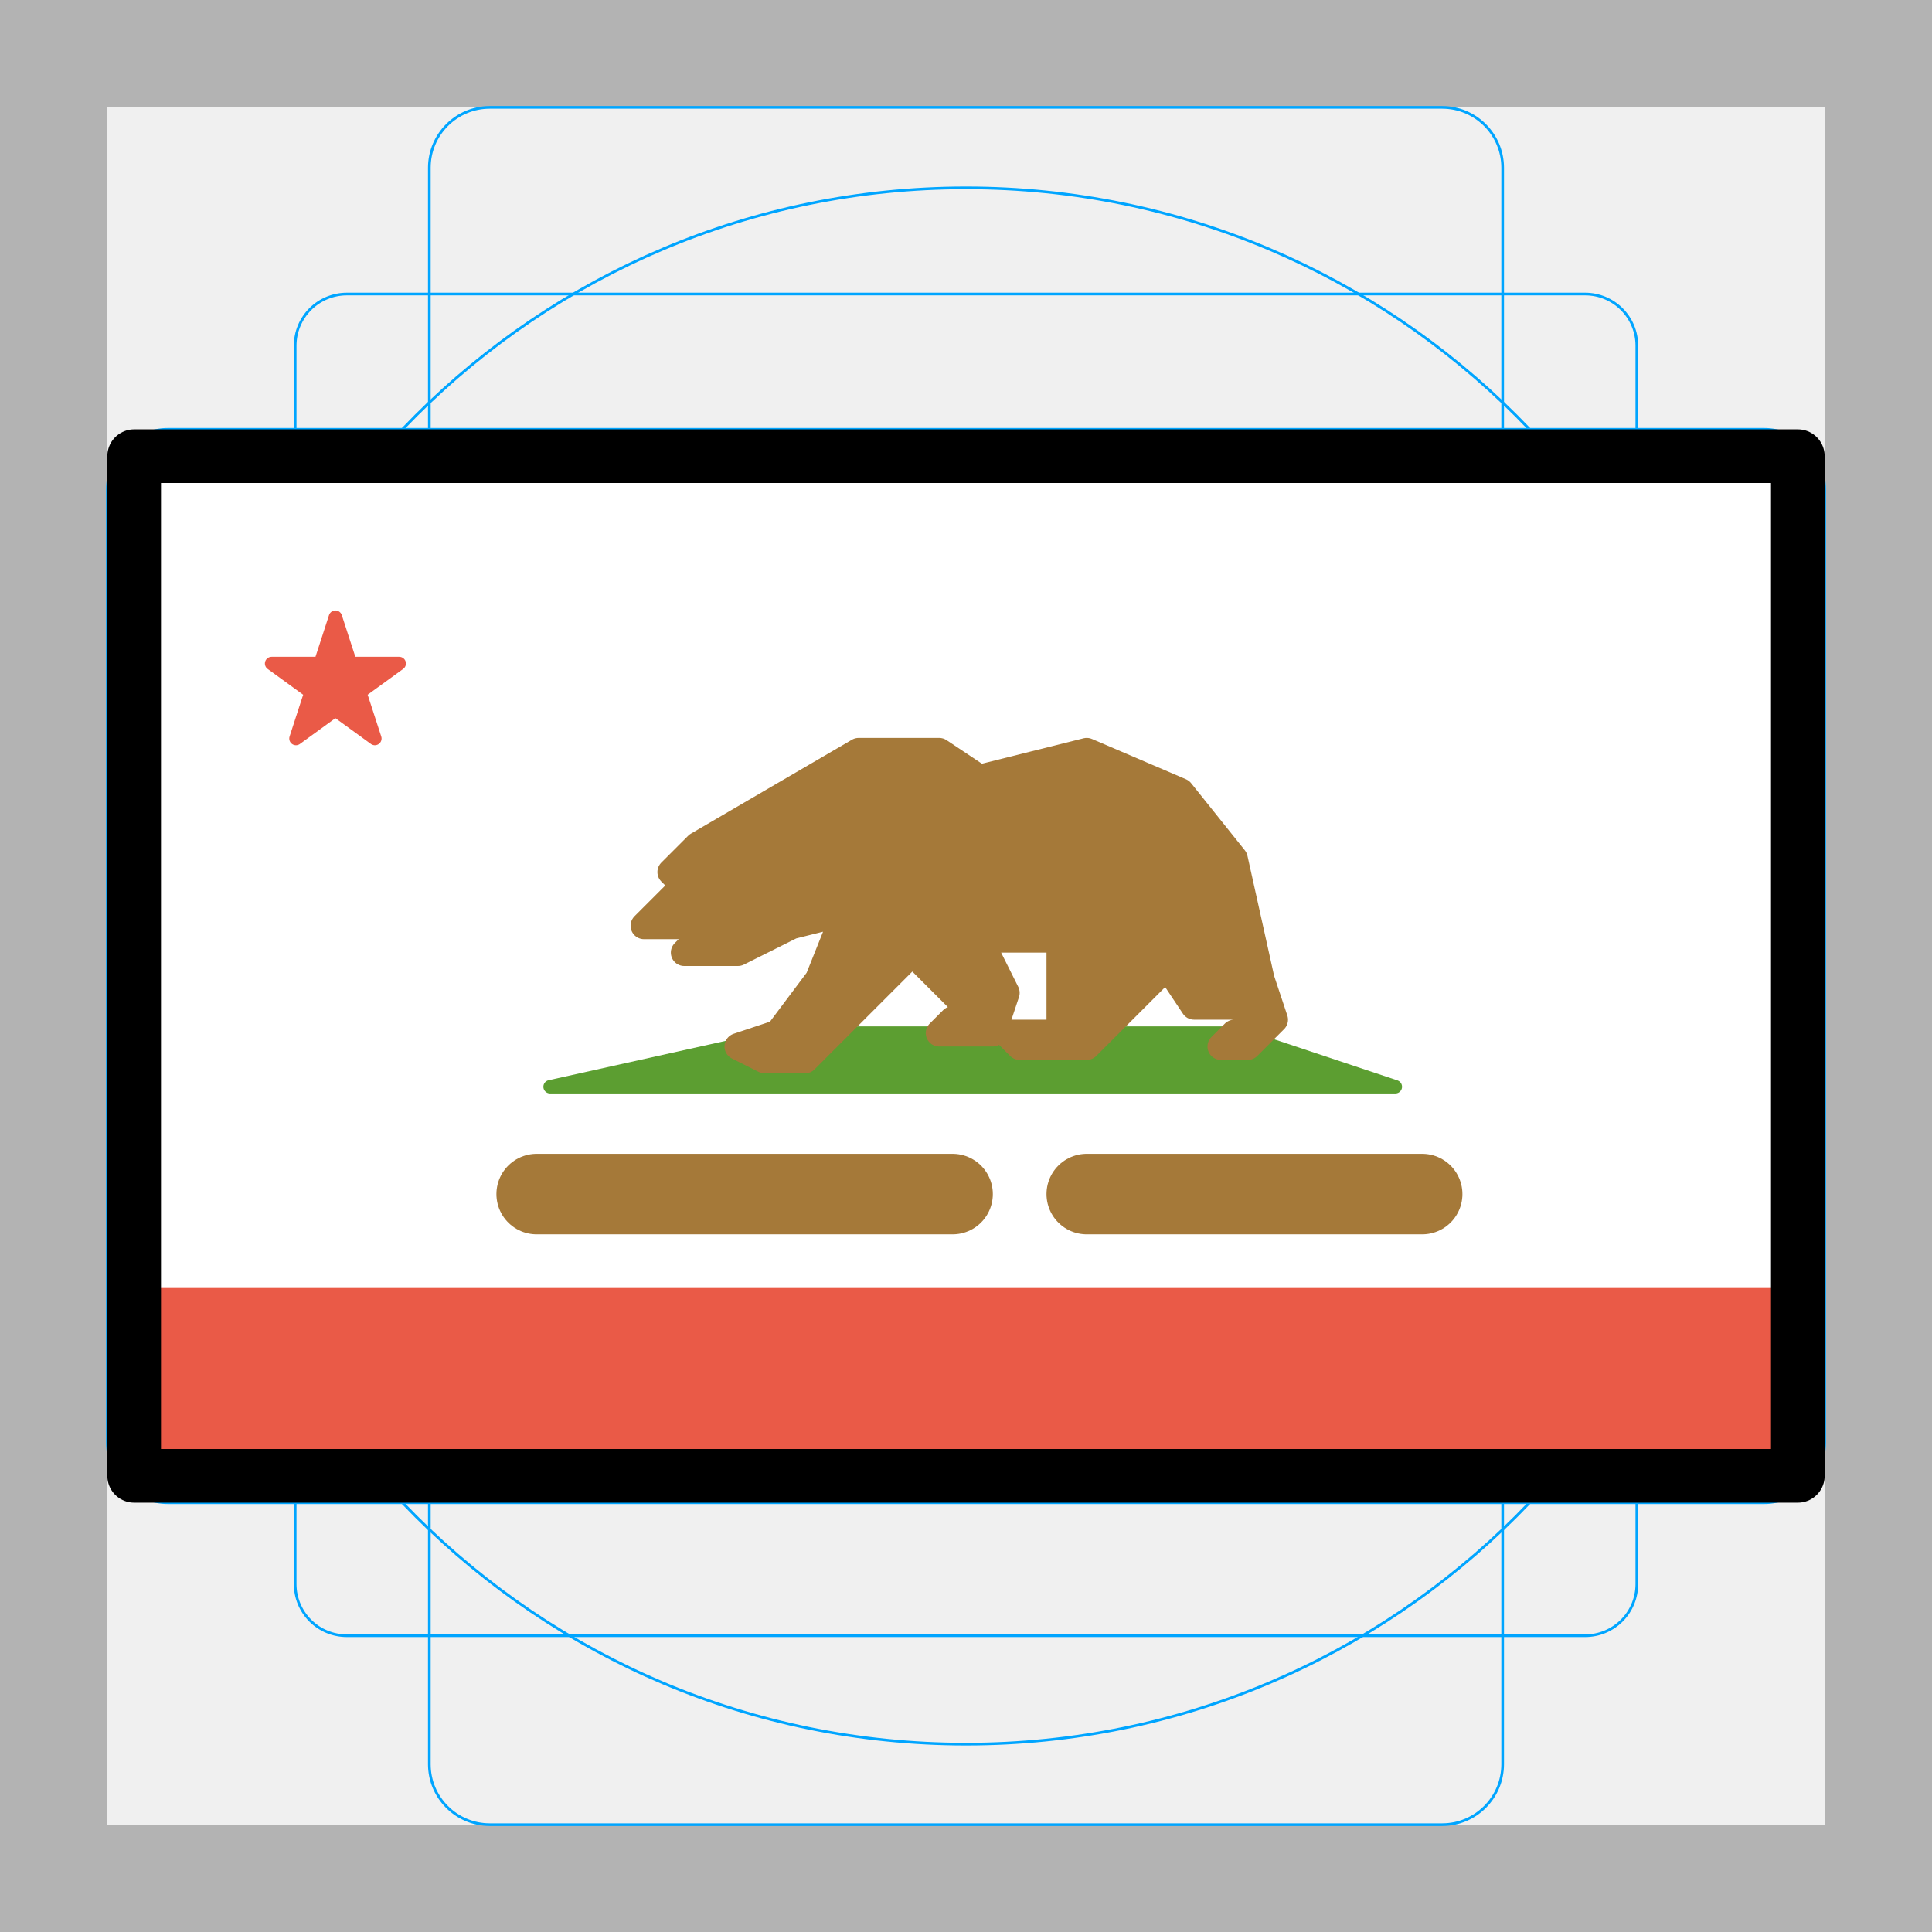
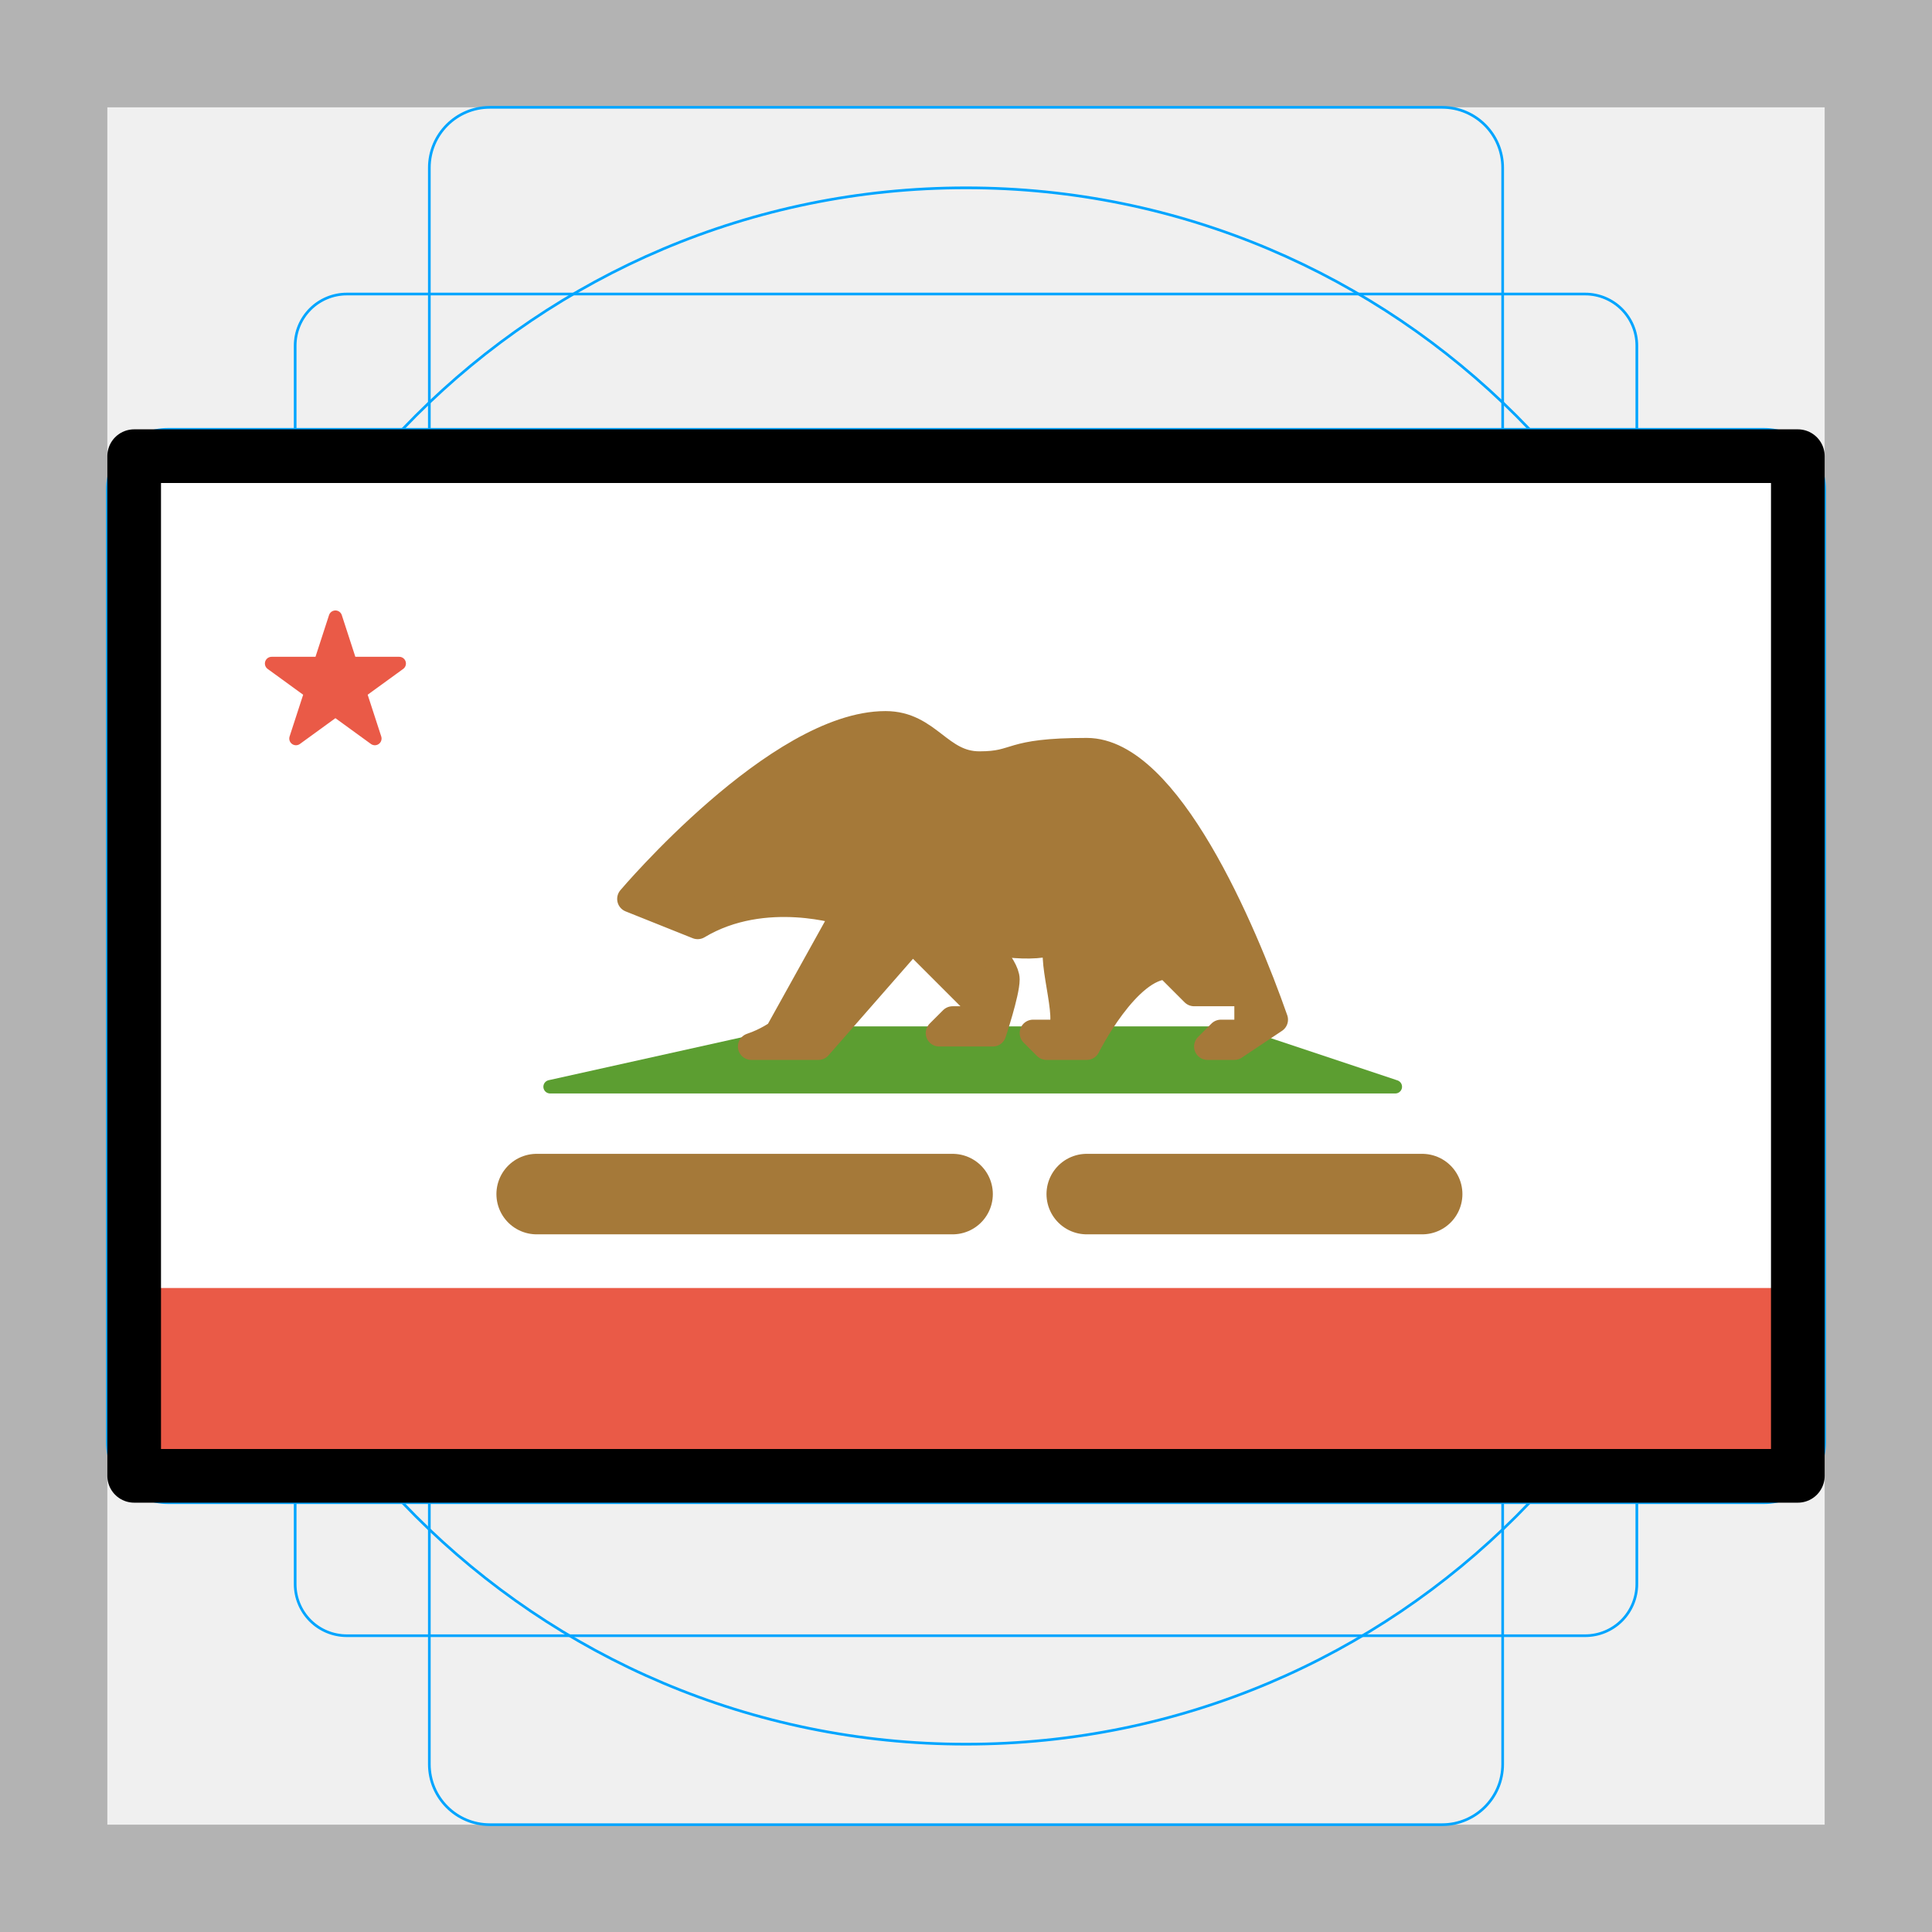
<svg xmlns="http://www.w3.org/2000/svg" id="emoji" viewBox="0 0 72 72">
  <g id="grid">
    <path fill="#B3B3B3" d="M68 4V68H4V4H68ZM72 0H0V72H72V0Z" />
    <path fill="none" stroke="#00A5FF" stroke-miterlimit="10" stroke-width="0.1" d="M12.923 10.958H59.077C59.587 10.958 60.076 11.161 60.437 11.522C60.797 11.882 61 12.371 61 12.881V59.035C61 59.545 60.797 60.034 60.437 60.395C60.076 60.756 59.587 60.958 59.077 60.958H12.923C12.413 60.958 11.924 60.756 11.563 60.395C11.203 60.034 11 59.545 11 59.035V12.881C11 12.371 11.203 11.882 11.563 11.521C11.924 11.161 12.413 10.958 12.923 10.958V10.958Z" />
    <path fill="none" stroke="#00A5FF" stroke-miterlimit="10" stroke-width="0.1" d="M53.746 4H18.254C17.009 4 16 5.009 16 6.254V65.746C16 66.991 17.009 68 18.254 68H53.746C54.991 68 56 66.991 56 65.746V6.254C56 5.009 54.991 4 53.746 4Z" />
    <path fill="none" stroke="#00A5FF" stroke-miterlimit="10" stroke-width="0.1" d="M68 53.746V18.254C68 17.009 66.991 16 65.746 16L6.254 16C5.009 16 4 17.009 4 18.254V53.746C4 54.991 5.009 56 6.254 56L65.746 56C66.991 56 68 54.991 68 53.746Z" />
    <path fill="none" stroke="#00A5FF" stroke-miterlimit="10" stroke-width="0.1" d="M36 65C52.016 65 65 52.016 65 36C65 19.984 52.016 7 36 7C19.984 7 7 19.984 7 36C7 52.016 19.984 65 36 65Z" />
  </g>
  <g id="color">
    <path fill="#fff" d="M67 17H5.319V54.804H67V17Z" />
    <rect x="5" y="48" width="62" height="7" fill="#EA5A47" />
    <path fill="#EA5A47" d="M12.5 23L13.061 24.727H14.878L13.408 25.795L13.97 27.523L12.5 26.455L11.03 27.523L11.592 25.795L10.122 24.727H11.939L12.5 23Z" stroke="#EA5A47" stroke-width=".5" stroke-linejoin="round" />
    <path fill="#5c9e31" stroke="#5c9e31" stroke-linejoin="round" stroke-width="0.5" d="M29.5 38.5L20.5 40.5H23.5H52L46 38.5H29.5Z" />
-     <path fill="#A57939" stroke="#A57939" stroke-linejoin="round" d="M25.5 33L24 34.5H26.5L25.5 35.5H27.5L29.5 34.5L31.5 34L30.5 36.5L29 38.5L27.5 39L28.5 39.5H30L34 35.5L36.5 38H35.5L35 38.5H37L37.5 37L36.5 35H39.5V38.5H37.5L38 39H40.5L43.5 36L44.5 37.5H46.5V38.5H46L45.5 39H46.5L47.5 38L47 36.5L46 32L44 29.5L40.5 28L36.5 29L35 28H32L26 31.5L25 32.5L25.5 33Z" />
+     <path d="M40.5 28C37.5 28 38 28.5 36.5 28.5C35 28.5 34.6 27 33 27C29 27 23.5 33.5 23.5 33.5L26 34.5C28.5 33 31.5 34 31.5 34L29 38.5C29 38.5 28.586 38.805 28 39H30.5L34 35L37 38H35.5L35 38.5H37C37 38.5 37.5 37 37.5 36.5C37.5 36 36.5 35 36.5 35C36.5 35 38.5 35.5 39.5 35C39 35.5 40 38 39.5 38.5H38.5L39 39H40.5C40.5 39 42 36 43.5 36L44.5 37H46.5V38.5H45.5L45 39H46L47.5 38C46.333 34.667 43.5 28 40.5 28Z" fill="#A57939" stroke="#A57939" stroke-linejoin="round" />
    <path fill="none" stroke="#A57939" stroke-linecap="round" stroke-width="3" d="M40.5 44.5H53M20 44.5H35.5" />
  </g>
  <g id="line">
    <path fill="none" stroke="#000" stroke-linecap="round" stroke-linejoin="round" stroke-width="2" d="M67 17H5V55H67V17Z" />
  </g>
</svg>
